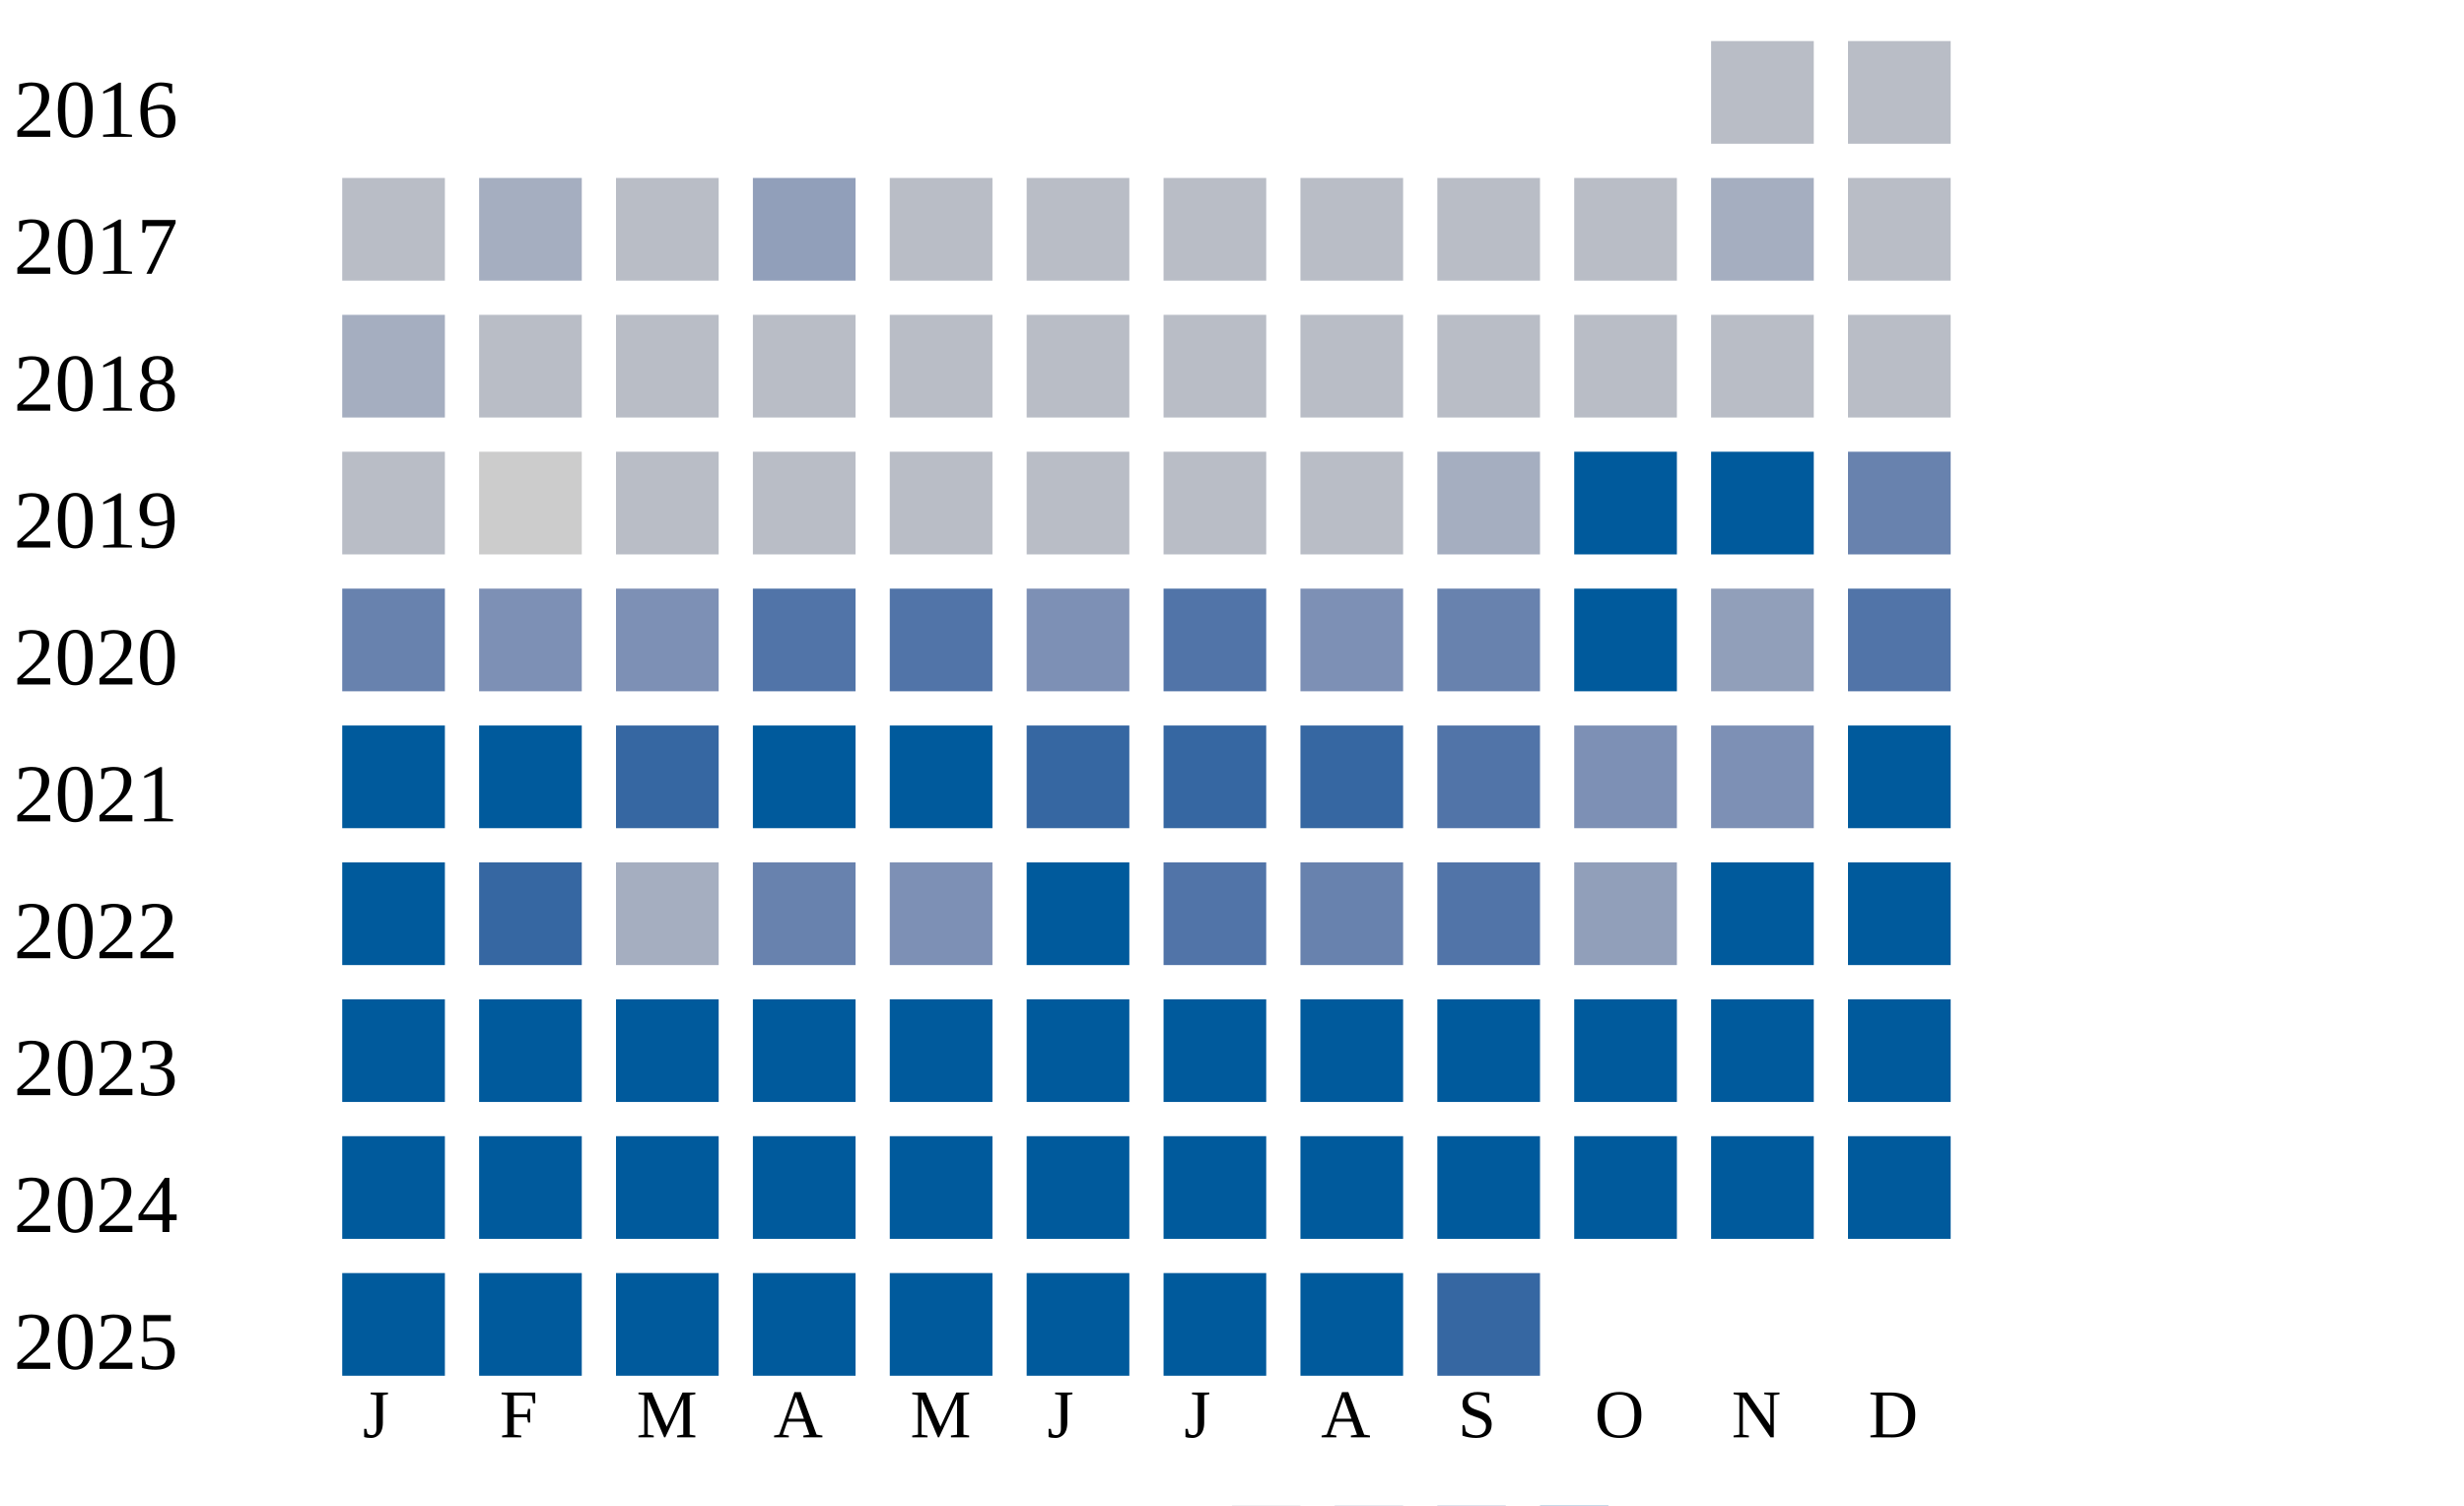
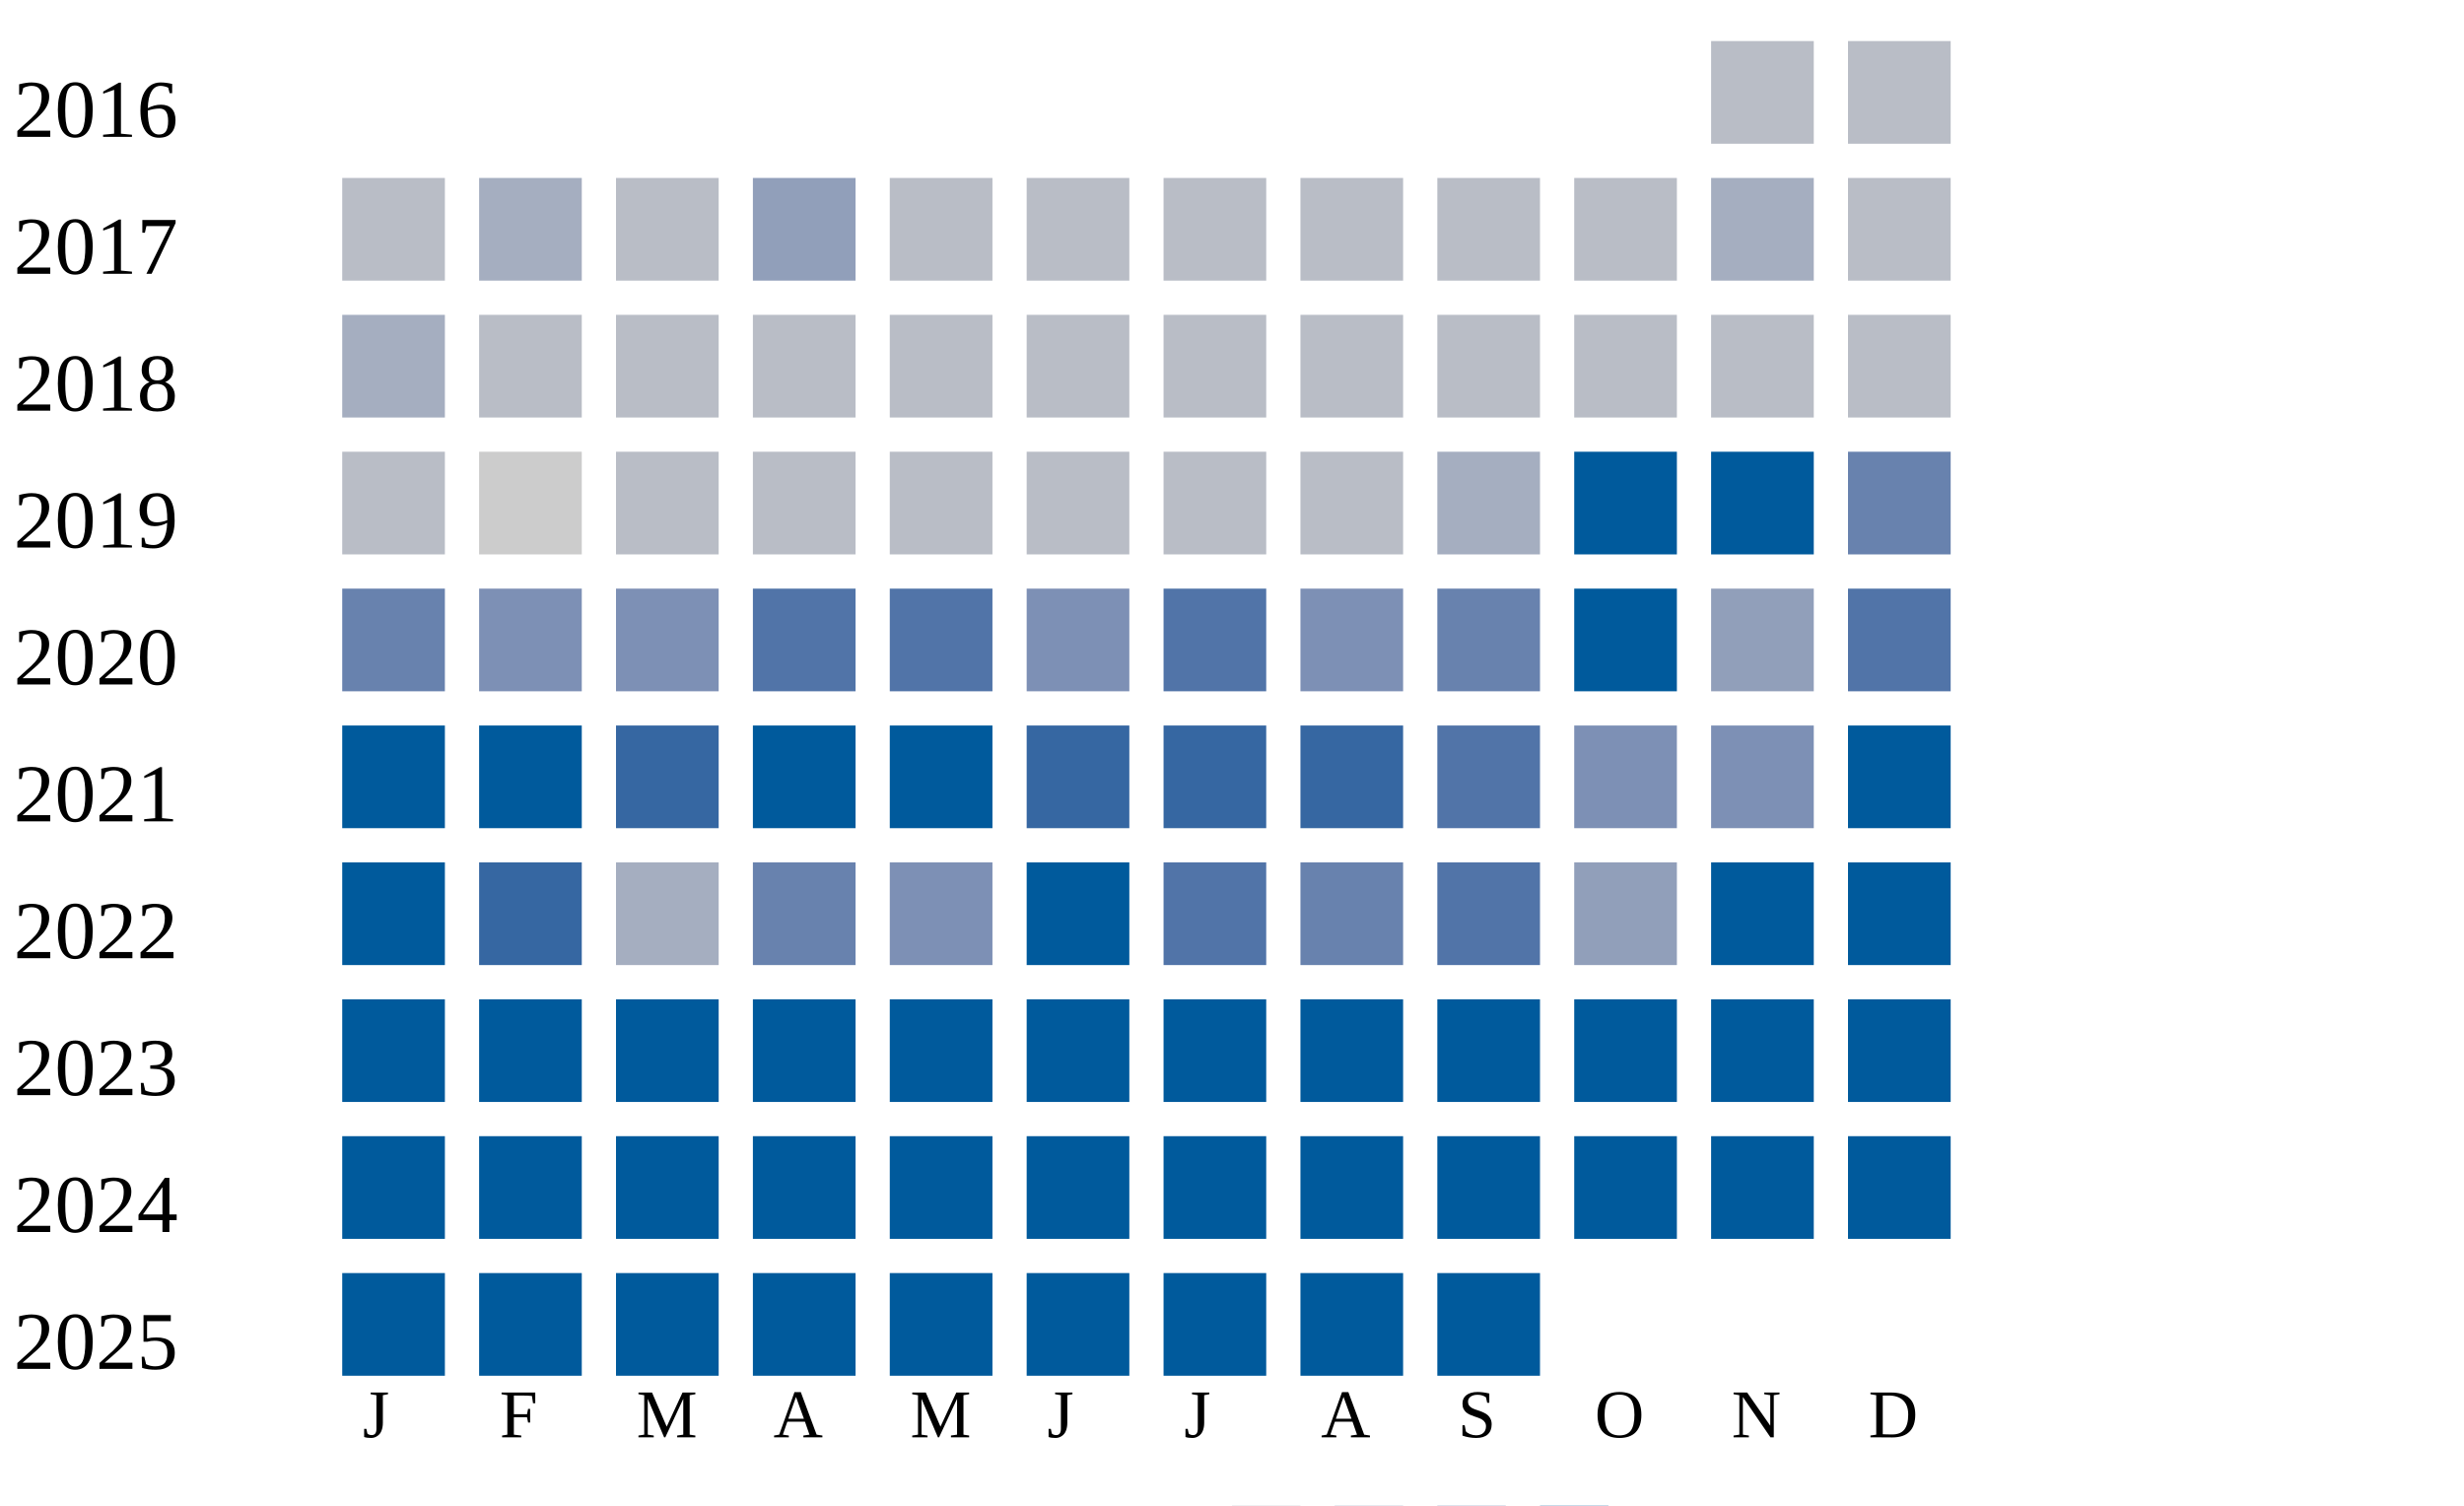
<svg xmlns="http://www.w3.org/2000/svg" width="360" height="220">
  <g transform="translate(0 0)">
    <text x="2" y="20">2016</text>
    <rect x="250" y="6" width="15" height="15" fill="#b9bdc6" />
    <rect x="270" y="6" width="15" height="15" fill="#b9bdc6" />
  </g>
  <g transform="translate(0 20)">
    <text x="2" y="20">2017</text>
    <rect x="50" y="6" width="15" height="15" fill="#b9bdc6" />
    <rect x="70" y="6" width="15" height="15" fill="#a5aec0" />
    <rect x="90" y="6" width="15" height="15" fill="#b9bdc6" />
    <rect x="110" y="6" width="15" height="15" fill="#919fba" />
    <rect x="130" y="6" width="15" height="15" fill="#b9bdc6" />
    <rect x="150" y="6" width="15" height="15" fill="#b9bdc6" />
    <rect x="170" y="6" width="15" height="15" fill="#b9bdc6" />
    <rect x="190" y="6" width="15" height="15" fill="#b9bdc6" />
    <rect x="210" y="6" width="15" height="15" fill="#b9bdc6" />
    <rect x="230" y="6" width="15" height="15" fill="#b9bdc6" />
    <rect x="250" y="6" width="15" height="15" fill="#a5aec0" />
    <rect x="270" y="6" width="15" height="15" fill="#b9bdc6" />
  </g>
  <g transform="translate(0 40)">
    <text x="2" y="20">2018</text>
    <rect x="50" y="6" width="15" height="15" fill="#a5aec0" />
    <rect x="70" y="6" width="15" height="15" fill="#b9bdc6" />
    <rect x="90" y="6" width="15" height="15" fill="#b9bdc6" />
    <rect x="110" y="6" width="15" height="15" fill="#b9bdc6" />
    <rect x="130" y="6" width="15" height="15" fill="#b9bdc6" />
    <rect x="150" y="6" width="15" height="15" fill="#b9bdc6" />
    <rect x="170" y="6" width="15" height="15" fill="#b9bdc6" />
    <rect x="190" y="6" width="15" height="15" fill="#b9bdc6" />
    <rect x="210" y="6" width="15" height="15" fill="#b9bdc6" />
    <rect x="230" y="6" width="15" height="15" fill="#b9bdc6" />
    <rect x="250" y="6" width="15" height="15" fill="#b9bdc6" />
    <rect x="270" y="6" width="15" height="15" fill="#b9bdc6" />
  </g>
  <g transform="translate(0 60)">
    <text x="2" y="20">2019</text>
    <rect x="50" y="6" width="15" height="15" fill="#b9bdc6" />
    <rect x="70" y="6" width="15" height="15" fill="#cccccc" />
    <rect x="90" y="6" width="15" height="15" fill="#b9bdc6" />
    <rect x="110" y="6" width="15" height="15" fill="#b9bdc6" />
    <rect x="130" y="6" width="15" height="15" fill="#b9bdc6" />
    <rect x="150" y="6" width="15" height="15" fill="#b9bdc6" />
    <rect x="170" y="6" width="15" height="15" fill="#b9bdc6" />
    <rect x="190" y="6" width="15" height="15" fill="#b9bdc6" />
    <rect x="210" y="6" width="15" height="15" fill="#a5aec0" />
    <rect x="230" y="6" width="15" height="15" fill="#005a9c" />
    <rect x="250" y="6" width="15" height="15" fill="#005a9c" />
    <rect x="270" y="6" width="15" height="15" fill="#6882ae" />
  </g>
  <g transform="translate(0 80)">
    <text x="2" y="20">2020</text>
    <rect x="50" y="6" width="15" height="15" fill="#6882ae" />
    <rect x="70" y="6" width="15" height="15" fill="#7d90b5" />
    <rect x="90" y="6" width="15" height="15" fill="#7d90b5" />
    <rect x="110" y="6" width="15" height="15" fill="#5174a8" />
    <rect x="130" y="6" width="15" height="15" fill="#5174a8" />
    <rect x="150" y="6" width="15" height="15" fill="#7d90b5" />
    <rect x="170" y="6" width="15" height="15" fill="#5174a8" />
    <rect x="190" y="6" width="15" height="15" fill="#7d90b5" />
    <rect x="210" y="6" width="15" height="15" fill="#6882ae" />
    <rect x="230" y="6" width="15" height="15" fill="#005a9c" />
    <rect x="250" y="6" width="15" height="15" fill="#919fba" />
    <rect x="270" y="6" width="15" height="15" fill="#5174a8" />
  </g>
  <g transform="translate(0 100)">
    <text x="2" y="20">2021</text>
    <rect x="50" y="6" width="15" height="15" fill="#005a9c" />
    <rect x="70" y="6" width="15" height="15" fill="#005a9c" />
    <rect x="90" y="6" width="15" height="15" fill="#3667a2" />
    <rect x="110" y="6" width="15" height="15" fill="#005a9c" />
    <rect x="130" y="6" width="15" height="15" fill="#005a9c" />
    <rect x="150" y="6" width="15" height="15" fill="#3667a2" />
    <rect x="170" y="6" width="15" height="15" fill="#3667a2" />
    <rect x="190" y="6" width="15" height="15" fill="#3667a2" />
    <rect x="210" y="6" width="15" height="15" fill="#5174a8" />
    <rect x="230" y="6" width="15" height="15" fill="#7d90b5" />
    <rect x="250" y="6" width="15" height="15" fill="#7d90b5" />
    <rect x="270" y="6" width="15" height="15" fill="#005a9c" />
  </g>
  <g transform="translate(0 120)">
    <text x="2" y="20">2022</text>
    <rect x="50" y="6" width="15" height="15" fill="#005a9c" />
    <rect x="70" y="6" width="15" height="15" fill="#3667a2" />
    <rect x="90" y="6" width="15" height="15" fill="#a5aec0" />
    <rect x="110" y="6" width="15" height="15" fill="#6882ae" />
    <rect x="130" y="6" width="15" height="15" fill="#7d90b5" />
    <rect x="150" y="6" width="15" height="15" fill="#005a9c" />
    <rect x="170" y="6" width="15" height="15" fill="#5174a8" />
    <rect x="190" y="6" width="15" height="15" fill="#6882ae" />
    <rect x="210" y="6" width="15" height="15" fill="#5174a8" />
    <rect x="230" y="6" width="15" height="15" fill="#919fba" />
    <rect x="250" y="6" width="15" height="15" fill="#005a9c" />
    <rect x="270" y="6" width="15" height="15" fill="#005a9c" />
  </g>
  <g transform="translate(0 140)">
    <text x="2" y="20">2023</text>
    <rect x="50" y="6" width="15" height="15" fill="#005a9c" />
    <rect x="70" y="6" width="15" height="15" fill="#005a9c" />
    <rect x="90" y="6" width="15" height="15" fill="#005a9c" />
    <rect x="110" y="6" width="15" height="15" fill="#005a9c" />
    <rect x="130" y="6" width="15" height="15" fill="#005a9c" />
    <rect x="150" y="6" width="15" height="15" fill="#005a9c" />
    <rect x="170" y="6" width="15" height="15" fill="#005a9c" />
    <rect x="190" y="6" width="15" height="15" fill="#005a9c" />
    <rect x="210" y="6" width="15" height="15" fill="#005a9c" />
    <rect x="230" y="6" width="15" height="15" fill="#005a9c" />
    <rect x="250" y="6" width="15" height="15" fill="#005a9c" />
    <rect x="270" y="6" width="15" height="15" fill="#005a9c" />
  </g>
  <g transform="translate(0 160)">
    <text x="2" y="20">2024</text>
    <rect x="50" y="6" width="15" height="15" fill="#005a9c" />
    <rect x="70" y="6" width="15" height="15" fill="#005a9c" />
    <rect x="90" y="6" width="15" height="15" fill="#005a9c" />
    <rect x="110" y="6" width="15" height="15" fill="#005a9c" />
    <rect x="130" y="6" width="15" height="15" fill="#005a9c" />
    <rect x="150" y="6" width="15" height="15" fill="#005a9c" />
    <rect x="170" y="6" width="15" height="15" fill="#005a9c" />
    <rect x="190" y="6" width="15" height="15" fill="#005a9c" />
    <rect x="210" y="6" width="15" height="15" fill="#005a9c" />
    <rect x="230" y="6" width="15" height="15" fill="#005a9c" />
    <rect x="250" y="6" width="15" height="15" fill="#005a9c" />
    <rect x="270" y="6" width="15" height="15" fill="#005a9c" />
  </g>
  <g transform="translate(0 180)">
    <text x="2" y="20">2025</text>
    <rect x="50" y="6" width="15" height="15" fill="#005a9c" />
    <rect x="70" y="6" width="15" height="15" fill="#005a9c" />
    <rect x="90" y="6" width="15" height="15" fill="#005a9c" />
    <rect x="110" y="6" width="15" height="15" fill="#005a9c" />
    <rect x="130" y="6" width="15" height="15" fill="#005a9c" />
    <rect x="150" y="6" width="15" height="15" fill="#005a9c" />
    <rect x="170" y="6" width="15" height="15" fill="#005a9c" />
    <rect x="190" y="6" width="15" height="15" fill="#005a9c" />
-     <rect x="210" y="6" width="15" height="15" fill="#3667a2" />
+     <rect x="210" y="6" width="15" height="15" fill="#005a9c" />
  </g>
  <text style="font-size: 10px; text-align: center" x="53" y="210">J</text>
  <text style="font-size: 10px; text-align: center" x="73" y="210">F</text>
  <text style="font-size: 10px; text-align: center" x="93" y="210">M</text>
  <text style="font-size: 10px; text-align: center" x="113" y="210">A</text>
  <text style="font-size: 10px; text-align: center" x="133" y="210">M</text>
  <text style="font-size: 10px; text-align: center" x="153" y="210">J</text>
  <text style="font-size: 10px; text-align: center" x="173" y="210">J</text>
  <text style="font-size: 10px; text-align: center" x="193" y="210">A</text>
  <text style="font-size: 10px; text-align: center" x="213" y="210">S</text>
  <text style="font-size: 10px; text-align: center" x="233" y="210">O</text>
  <text style="font-size: 10px; text-align: center" x="253" y="210">N</text>
  <text style="font-size: 10px; text-align: center" x="273" y="210">D</text>
  <text style="font-size: 10px;" x="155" y="229">Less</text>
  <rect fill="#b9bdc6" width="10" height="10" x="180" y="220" />
  <rect fill="#919fba" width="10" height="10" x="195" y="220" />
  <rect fill="#6882ae" width="10" height="10" x="210" y="220" />
  <rect fill="#005a9c" width="10" height="10" x="225" y="220" />
  <text x="240" y="229" style="font-size: 10px;">More</text>
</svg>
